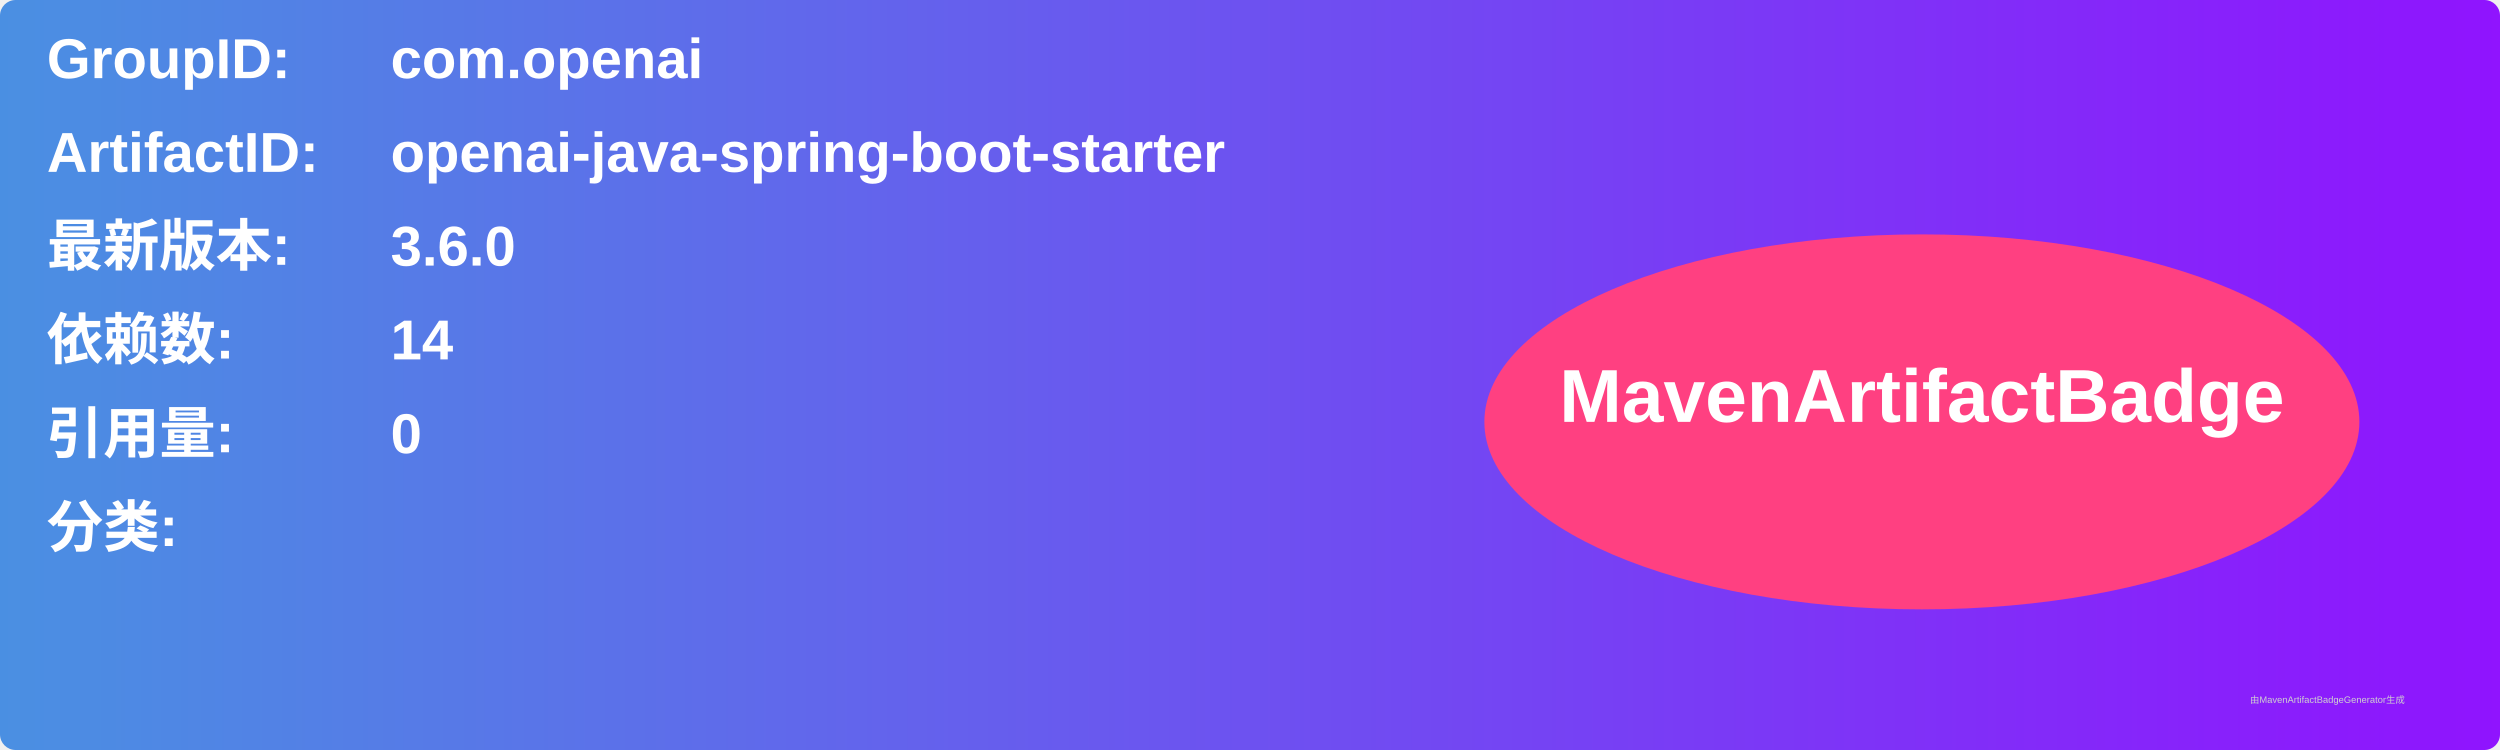
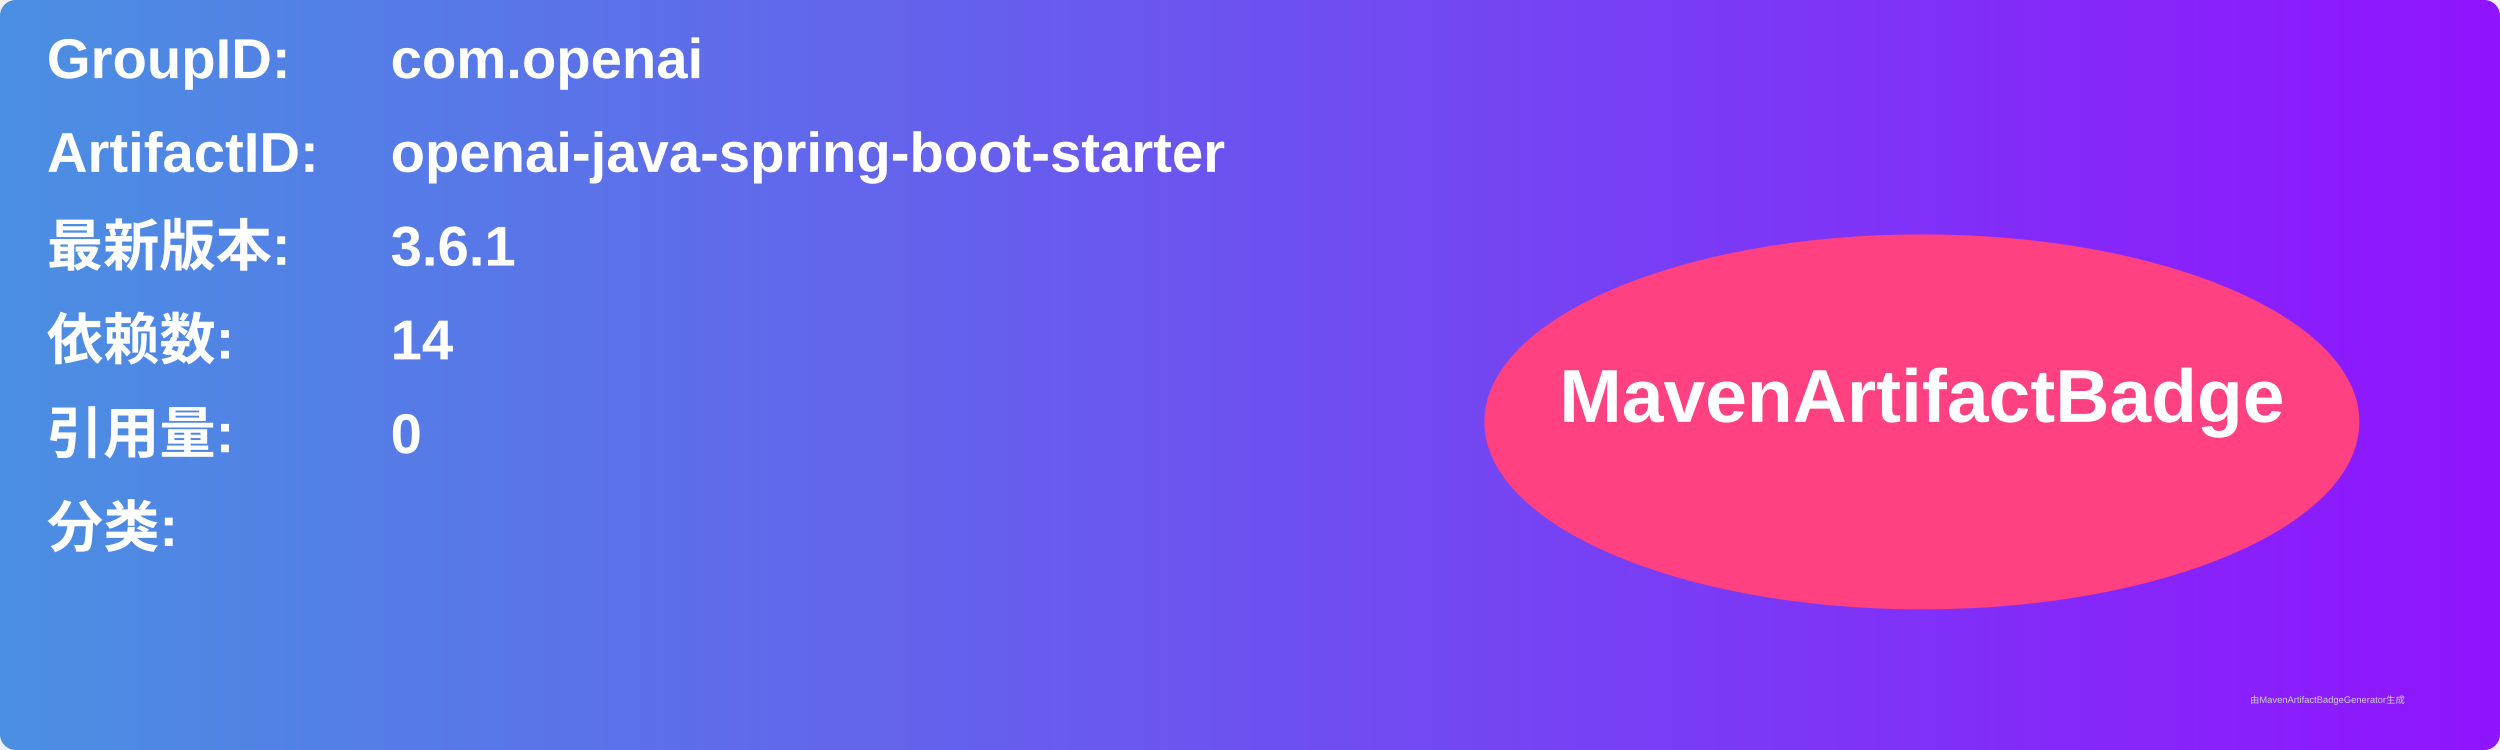
<svg xmlns="http://www.w3.org/2000/svg" width="800" height="240" viewBox="0 0 800 240">
  <linearGradient id="grad" x1="0%" y1="0%" x2="100%" y2="0%">
    <stop offset="0%" stop-color="#4a90e2" />
    <stop offset="100%" stop-color="#9013fe" />
  </linearGradient>
  <rect width="100%" height="100%" rx="5" ry="5" fill="url(#grad)" />
  <g transform="translate(15, 15)">
    <text x="0" y="10" font-family="Arial" font-size="18" fill="white" font-weight="bold" width="260">GroupID:</text>
    <text x="110" y="10" font-family="Arial" font-size="18" fill="white" font-weight="bold" width="460">com.openai</text>
    <text x="0" y="40" font-family="Arial" font-size="18" fill="white" font-weight="bold" width="260">ArtifactID:</text>
    <text x="110" y="40" font-family="Arial" font-size="18" fill="white" font-weight="bold" width="460">openai-java-spring-boot-starter</text>
    <text x="0" y="70" font-family="Arial" font-size="18" fill="white" font-weight="bold">最新版本:</text>
    <text x="110" y="70" font-family="Arial" font-size="18" fill="white" font-weight="bold">
-       <tspan font-weight="bold">3.6.0</tspan>
+       <tspan font-weight="bold">3.6.1</tspan>
    </text>
    <text x="0" y="100" font-family="Arial" font-size="18" fill="white" font-weight="bold">依赖数: </text>
    <text x="110" y="100" font-family="Arial" font-size="18" fill="white">
      <tspan font-weight="bold">14</tspan>
    </text>
    <text x="0" y="130" font-family="Arial" font-size="18" fill="white" font-weight="bold">引用量: </text>
    <text x="110" y="130" font-family="Arial" font-size="18" fill="white">
      <tspan font-weight="bold">0</tspan>
    </text>
    <text x="0" y="160" font-family="Arial" font-size="18" fill="white" font-weight="bold">分类:</text>
    <text x="10" y="190" font-family="Arial" font-size="10" fill="white">
      <tspan font-weight="bold" />
    </text>
    <ellipse cx="600" cy="120" rx="140" ry="60" fill="#ff4081" />
    <text x="600" y="120" text-anchor="middle" font-family="Arial" font-size="24" fill="white" font-weight="bold">MavenArtifactBadge</text>
  </g>
  <text x="720" y="225" font-family="Arial" font-size="3" fill="#d0d0d0">由MavenArtifactBadgeGenerator生成</text>
</svg>
